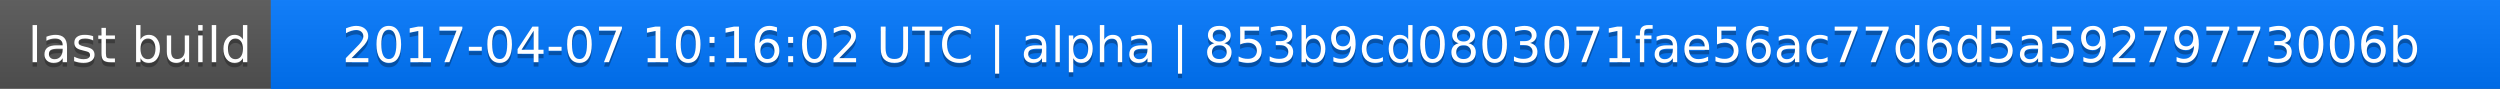
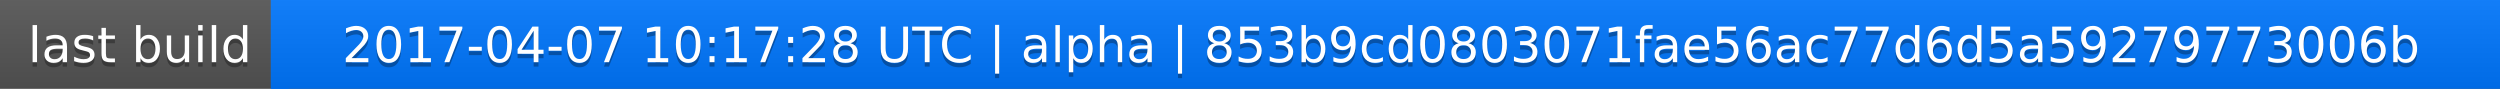
<svg xmlns="http://www.w3.org/2000/svg" width="563" height="20">
  <linearGradient id="a" x2="0" y2="100%">
    <stop offset="0" stop-color="#bbb" stop-opacity=".1" />
    <stop offset="1" stop-opacity=".1" />
  </linearGradient>
  <rect rx="0" width="563" height="20" fill="#555" />
  <rect rx="0" x="61" width="502" height="20" fill="#07f" />
  <path fill="#07f" d="M61 0h4v20h-4z" />
  <rect rx="0" width="563" height="20" fill="url(#a)" />
  <g fill="#fff" text-anchor="middle" font-family="DejaVu Sans,Verdana,Geneva,sans-serif" font-size="11">
    <text x="31.5" y="15" fill="#010101" fill-opacity=".3">last build</text>
    <text x="31.5" y="14">last build</text>
-     <text x="311" y="15" fill="#010101" fill-opacity=".3">2017-04-07 10:16:02 UTC | alpha | 853b9cd0803071fae56ac77d6d5a59279773006b</text>
-     <text x="311" y="14">2017-04-07 10:16:02 UTC | alpha | 853b9cd0803071fae56ac77d6d5a59279773006b</text>
+     <text x="311" y="15" fill="#010101" fill-opacity=".3">2017-04-07 10:17:28 UTC | alpha | 853b9cd0803071fae56ac77d6d5a59279773006b</text>
+     <text x="311" y="14">2017-04-07 10:17:28 UTC | alpha | 853b9cd0803071fae56ac77d6d5a59279773006b</text>
  </g>
</svg>
